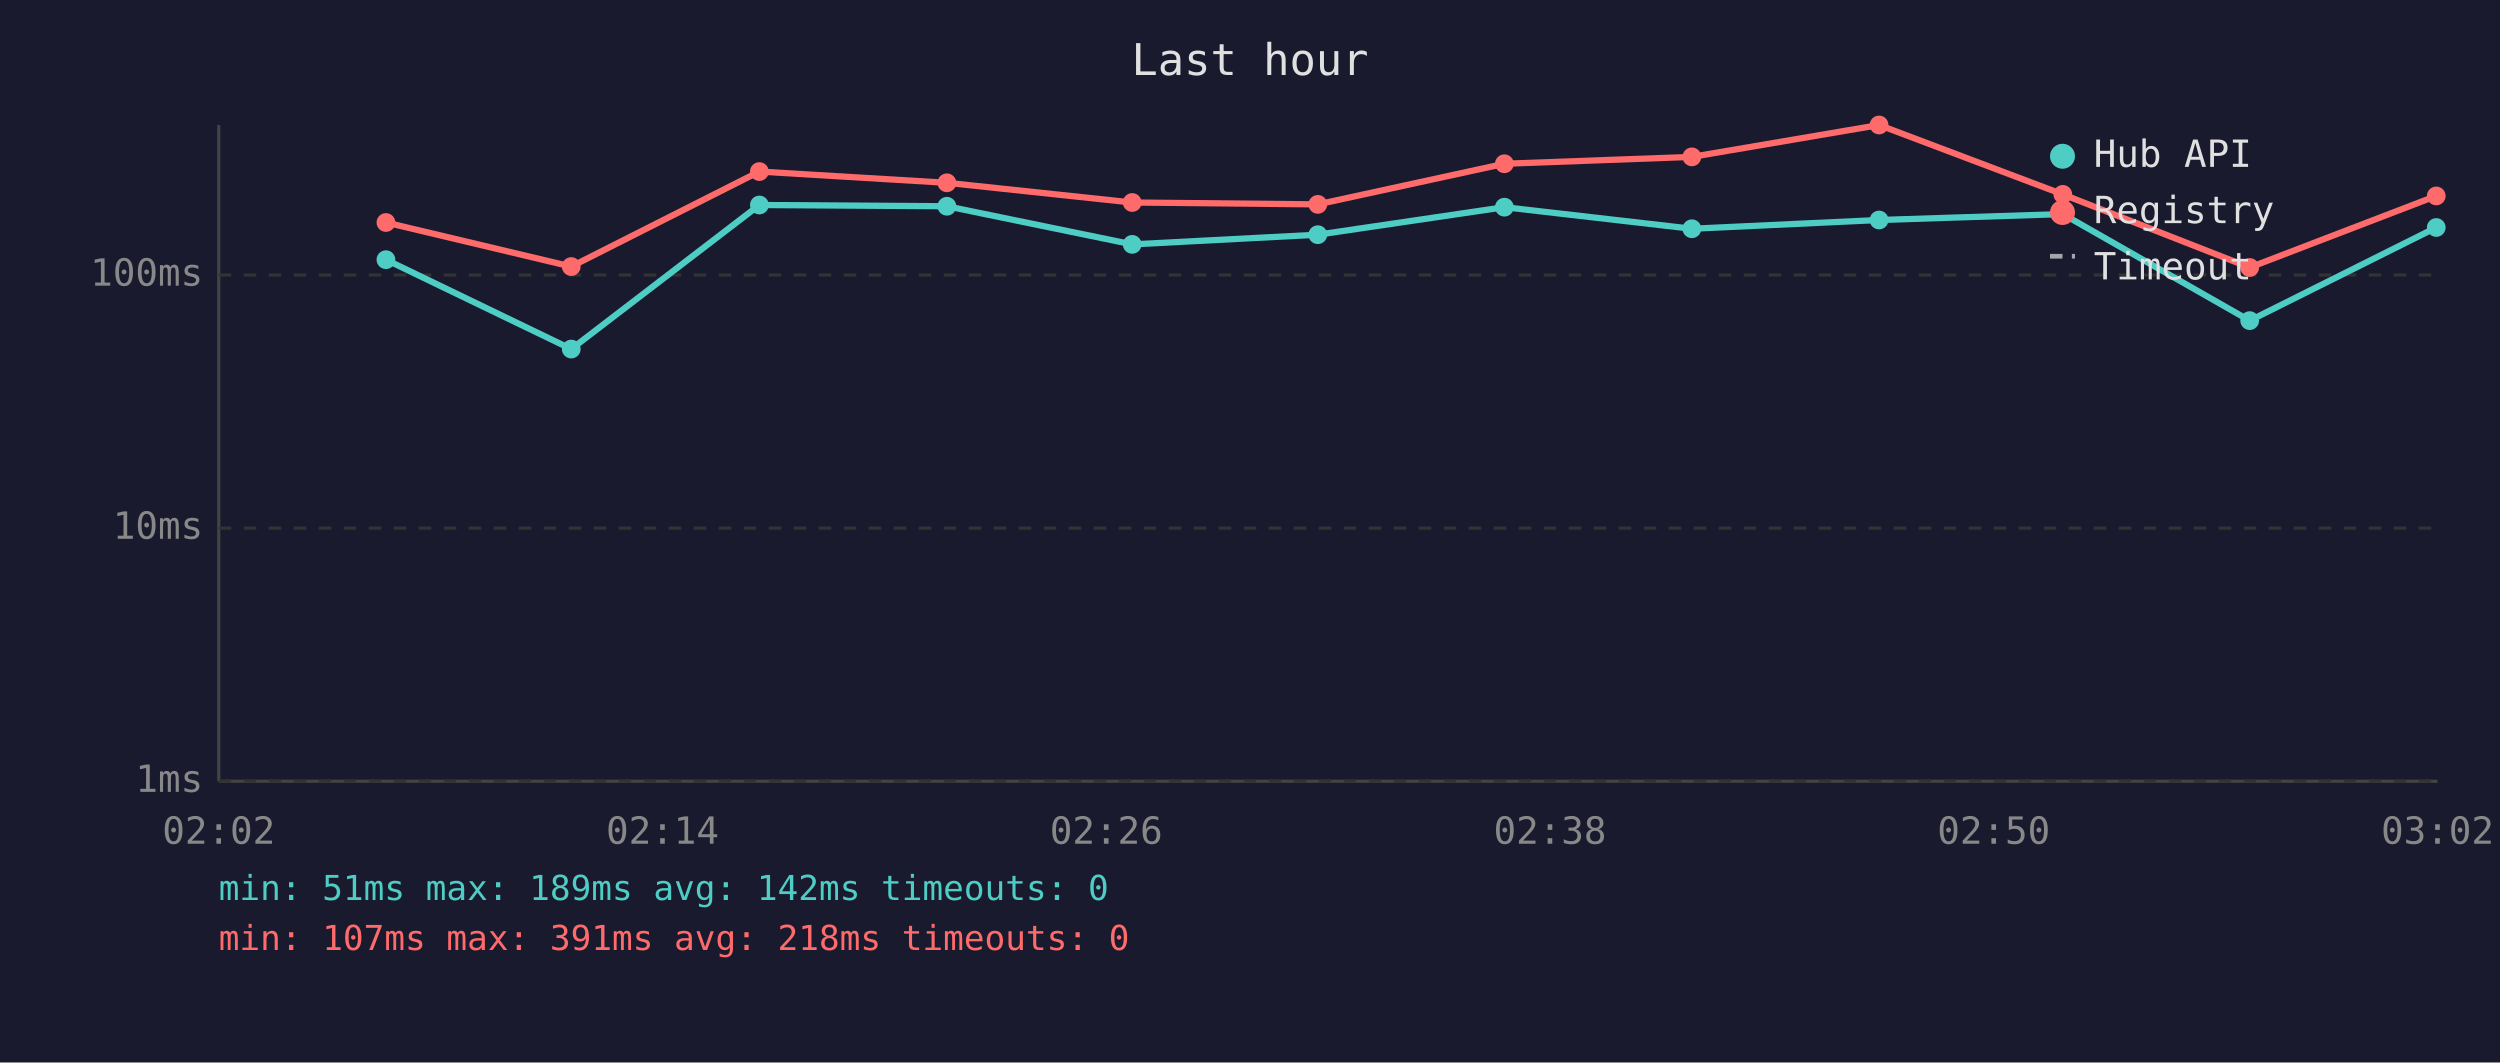
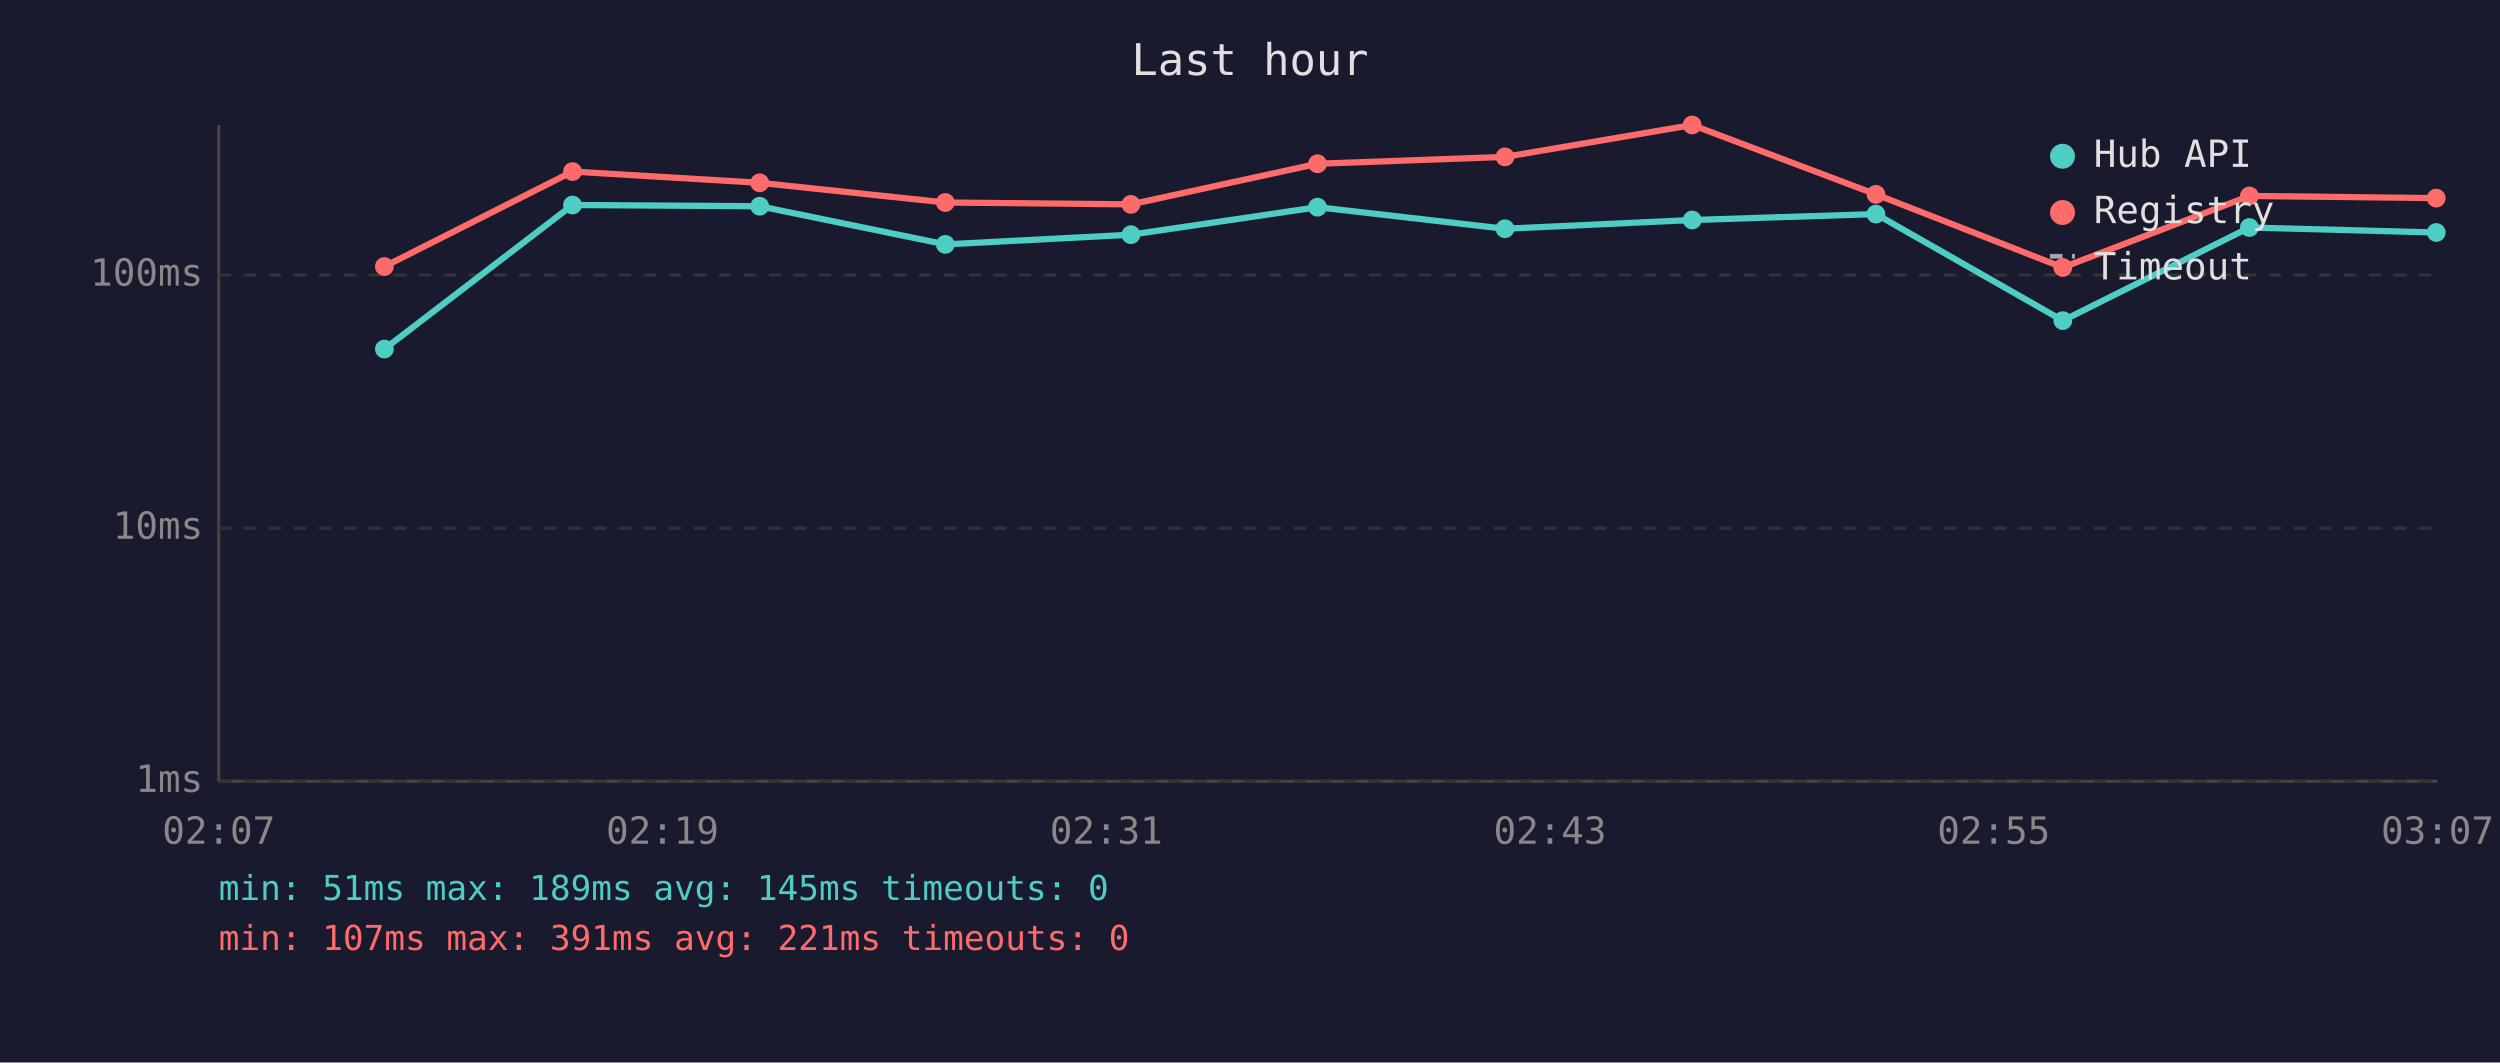
<svg xmlns="http://www.w3.org/2000/svg" viewBox="0 0 800 340" font-family="monospace" font-size="12">
  <rect width="800" height="340" fill="#1a1a2e" />
  <text x="400" y="24" fill="#e0e0e0" font-size="14" text-anchor="middle">Last hour</text>
  <line x1="70" y1="40" x2="70" y2="250" stroke="#444" stroke-width="1" />
  <line x1="70" y1="250" x2="780" y2="250" stroke="#444" stroke-width="1" />
  <line x1="70" y1="250" x2="780" y2="250" stroke="#333" stroke-width="1" stroke-dasharray="4" />
  <text x="65" y="250" fill="#888" text-anchor="end" dominant-baseline="middle">1ms</text>
  <line x1="70" y1="169" x2="780" y2="169" stroke="#333" stroke-width="1" stroke-dasharray="4" />
  <text x="65" y="169" fill="#888" text-anchor="end" dominant-baseline="middle">10ms</text>
  <line x1="70" y1="88" x2="780" y2="88" stroke="#333" stroke-width="1" stroke-dasharray="4" />
  <text x="65" y="88" fill="#888" text-anchor="end" dominant-baseline="middle">100ms</text>
-   <text x="70" y="270" fill="#888" text-anchor="middle">02:02</text>
-   <text x="212" y="270" fill="#888" text-anchor="middle">02:14</text>
-   <text x="354" y="270" fill="#888" text-anchor="middle">02:26</text>
-   <text x="496" y="270" fill="#888" text-anchor="middle">02:38</text>
-   <text x="638" y="270" fill="#888" text-anchor="middle">02:50</text>
-   <text x="780" y="270" fill="#888" text-anchor="middle">03:02</text>
-   <polyline points="123.5,83.1 182.8,111.7 243.0,65.6 303.0,66.0 362.3,78.2 421.7,75.1 481.4,66.3 541.4,73.2 601.3,70.4 660.1,68.5 719.9,102.6 779.6,72.8" fill="none" stroke="#4ecdc4" stroke-width="2" opacity="1" />
-   <circle cx="123.5" cy="83.1" r="3" fill="#4ecdc4" />
-   <circle cx="182.8" cy="111.7" r="3" fill="#4ecdc4" />
-   <circle cx="243.0" cy="65.6" r="3" fill="#4ecdc4" />
-   <circle cx="303.0" cy="66.0" r="3" fill="#4ecdc4" />
-   <circle cx="362.3" cy="78.2" r="3" fill="#4ecdc4" />
-   <circle cx="421.7" cy="75.1" r="3" fill="#4ecdc4" />
-   <circle cx="481.4" cy="66.3" r="3" fill="#4ecdc4" />
-   <circle cx="541.4" cy="73.2" r="3" fill="#4ecdc4" />
-   <circle cx="601.3" cy="70.4" r="3" fill="#4ecdc4" />
-   <circle cx="660.1" cy="68.5" r="3" fill="#4ecdc4" />
-   <circle cx="719.9" cy="102.6" r="3" fill="#4ecdc4" />
-   <circle cx="779.6" cy="72.8" r="3" fill="#4ecdc4" />
-   <polyline points="123.5,71.2 182.8,85.3 243.0,54.9 303.0,58.5 362.3,64.8 421.7,65.4 481.4,52.4 541.4,50.2 601.3,40.0 660.1,62.2 719.9,85.6 779.6,62.7" fill="none" stroke="#ff6b6b" stroke-width="2" opacity="1" />
-   <circle cx="123.5" cy="71.2" r="3" fill="#ff6b6b" />
-   <circle cx="182.8" cy="85.3" r="3" fill="#ff6b6b" />
-   <circle cx="243.0" cy="54.9" r="3" fill="#ff6b6b" />
-   <circle cx="303.0" cy="58.5" r="3" fill="#ff6b6b" />
-   <circle cx="362.3" cy="64.8" r="3" fill="#ff6b6b" />
-   <circle cx="421.7" cy="65.4" r="3" fill="#ff6b6b" />
-   <circle cx="481.4" cy="52.4" r="3" fill="#ff6b6b" />
-   <circle cx="541.4" cy="50.2" r="3" fill="#ff6b6b" />
-   <circle cx="601.3" cy="40.0" r="3" fill="#ff6b6b" />
-   <circle cx="660.1" cy="62.2" r="3" fill="#ff6b6b" />
-   <circle cx="719.9" cy="85.6" r="3" fill="#ff6b6b" />
-   <circle cx="779.6" cy="62.7" r="3" fill="#ff6b6b" />
+   <text x="70" y="270" fill="#888" text-anchor="middle">02:07</text>
+   <text x="212" y="270" fill="#888" text-anchor="middle">02:19</text>
+   <text x="354" y="270" fill="#888" text-anchor="middle">02:31</text>
+   <text x="496" y="270" fill="#888" text-anchor="middle">02:43</text>
+   <text x="638" y="270" fill="#888" text-anchor="middle">02:55</text>
+   <text x="780" y="270" fill="#888" text-anchor="middle">03:07</text>
+   <polyline points="123.0,111.7 183.2,65.6 243.1,66.0 302.5,78.2 361.9,75.1 421.6,66.3 481.6,73.2 541.5,70.4 600.3,68.5 660.1,102.6 719.8,72.8 779.6,74.4" fill="none" stroke="#4ecdc4" stroke-width="2" opacity="1" />
+   <circle cx="123.0" cy="111.7" r="3" fill="#4ecdc4" />
+   <circle cx="183.2" cy="65.6" r="3" fill="#4ecdc4" />
+   <circle cx="243.1" cy="66.0" r="3" fill="#4ecdc4" />
+   <circle cx="302.5" cy="78.2" r="3" fill="#4ecdc4" />
+   <circle cx="361.9" cy="75.1" r="3" fill="#4ecdc4" />
+   <circle cx="421.6" cy="66.3" r="3" fill="#4ecdc4" />
+   <circle cx="481.6" cy="73.2" r="3" fill="#4ecdc4" />
+   <circle cx="541.5" cy="70.4" r="3" fill="#4ecdc4" />
+   <circle cx="600.3" cy="68.5" r="3" fill="#4ecdc4" />
+   <circle cx="660.1" cy="102.6" r="3" fill="#4ecdc4" />
+   <circle cx="719.8" cy="72.8" r="3" fill="#4ecdc4" />
+   <circle cx="779.6" cy="74.4" r="3" fill="#4ecdc4" />
+   <polyline points="123.0,85.3 183.2,54.9 243.1,58.5 302.5,64.8 361.9,65.4 421.6,52.4 481.6,50.2 541.5,40.0 600.3,62.2 660.1,85.6 719.8,62.7 779.6,63.4" fill="none" stroke="#ff6b6b" stroke-width="2" opacity="1" />
+   <circle cx="123.0" cy="85.3" r="3" fill="#ff6b6b" />
+   <circle cx="183.2" cy="54.9" r="3" fill="#ff6b6b" />
+   <circle cx="243.1" cy="58.5" r="3" fill="#ff6b6b" />
+   <circle cx="302.5" cy="64.8" r="3" fill="#ff6b6b" />
+   <circle cx="361.9" cy="65.4" r="3" fill="#ff6b6b" />
+   <circle cx="421.6" cy="52.4" r="3" fill="#ff6b6b" />
+   <circle cx="481.6" cy="50.2" r="3" fill="#ff6b6b" />
+   <circle cx="541.5" cy="40.0" r="3" fill="#ff6b6b" />
+   <circle cx="600.3" cy="62.2" r="3" fill="#ff6b6b" />
+   <circle cx="660.1" cy="85.6" r="3" fill="#ff6b6b" />
+   <circle cx="719.8" cy="62.7" r="3" fill="#ff6b6b" />
+   <circle cx="779.6" cy="63.4" r="3" fill="#ff6b6b" />
  <circle cx="660" cy="50" r="4" fill="#4ecdc4" />
  <text x="670" y="50" fill="#e0e0e0" dominant-baseline="middle">Hub API</text>
  <circle cx="660" cy="68" r="4" fill="#ff6b6b" />
  <text x="670" y="68" fill="#e0e0e0" dominant-baseline="middle">Registry</text>
  <line x1="656" y1="82" x2="664" y2="82" stroke="#e0e0e0" stroke-width="1.5" stroke-dasharray="4,3" opacity="0.7" />
  <text x="670" y="86" fill="#e0e0e0" dominant-baseline="middle">Timeout</text>
-   <text x="70" y="288" fill="#4ecdc4" font-size="11">min: 51ms  max: 189ms  avg: 142ms  timeouts: 0</text>
-   <text x="70" y="304" fill="#ff6b6b" font-size="11">min: 107ms  max: 391ms  avg: 218ms  timeouts: 0</text>
+   <text x="70" y="288" fill="#4ecdc4" font-size="11">min: 51ms  max: 189ms  avg: 145ms  timeouts: 0</text>
+   <text x="70" y="304" fill="#ff6b6b" font-size="11">min: 107ms  max: 391ms  avg: 221ms  timeouts: 0</text>
</svg>
